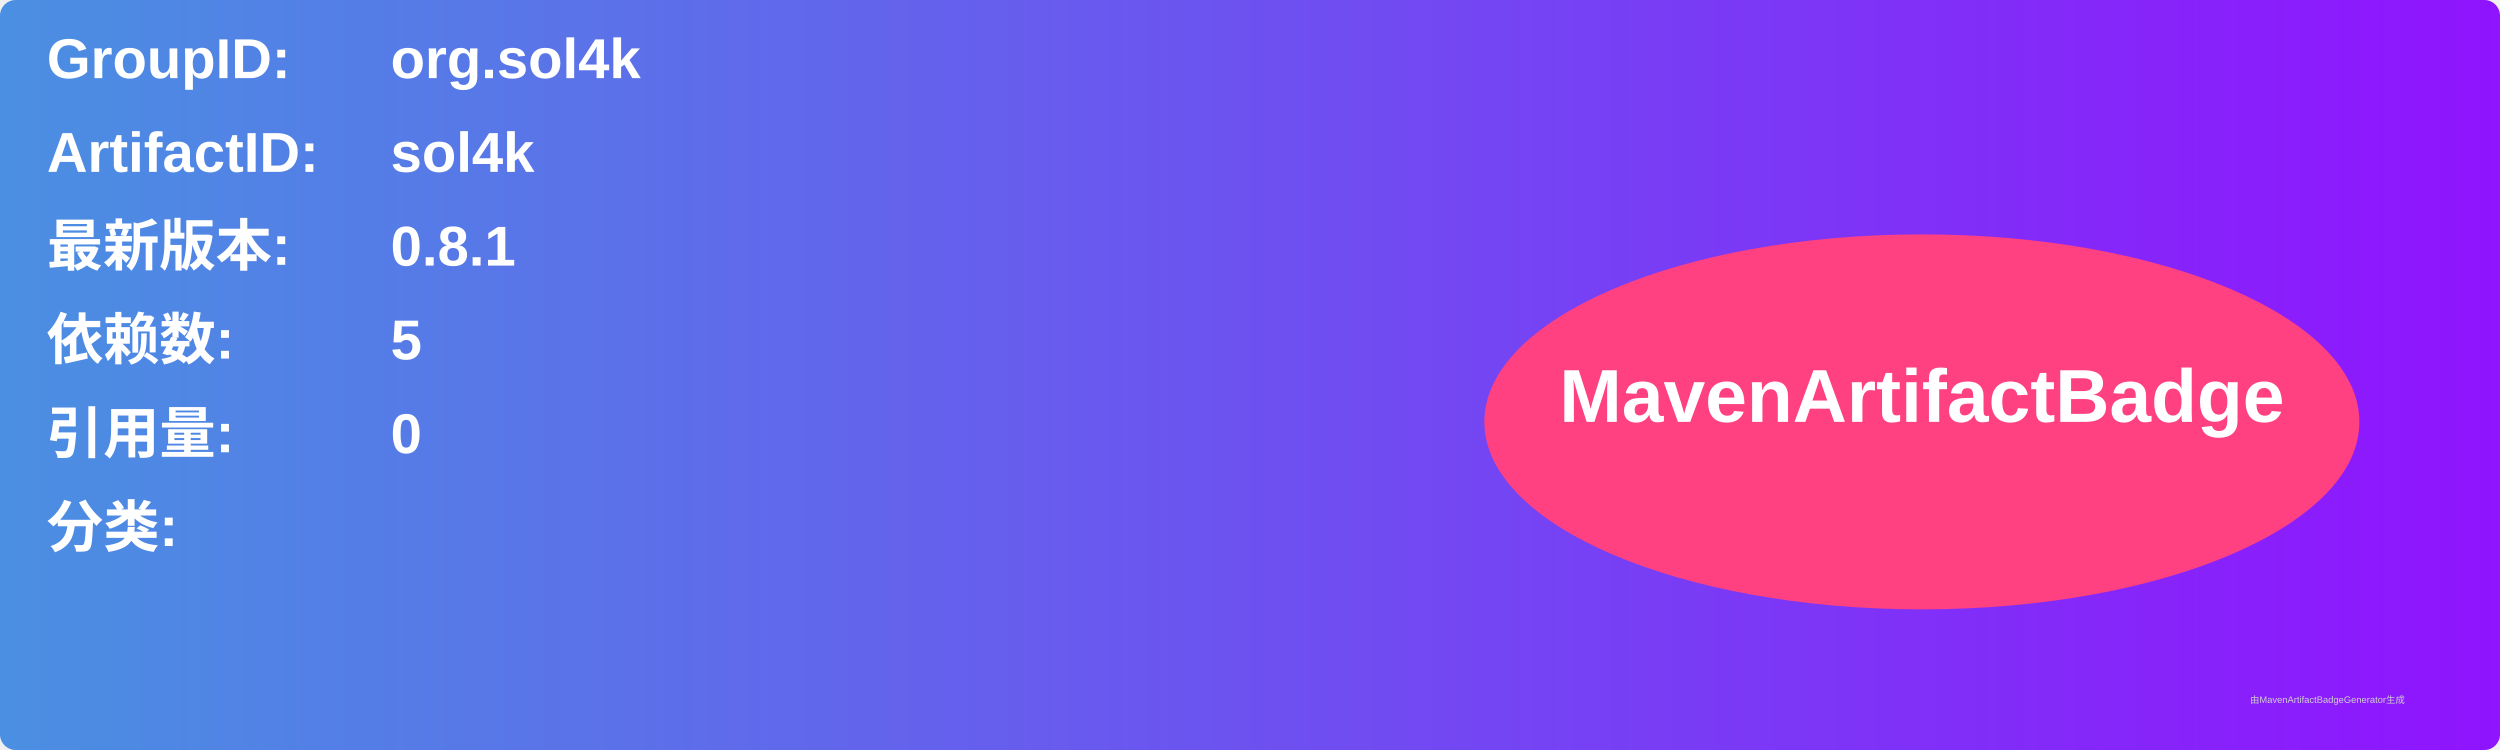
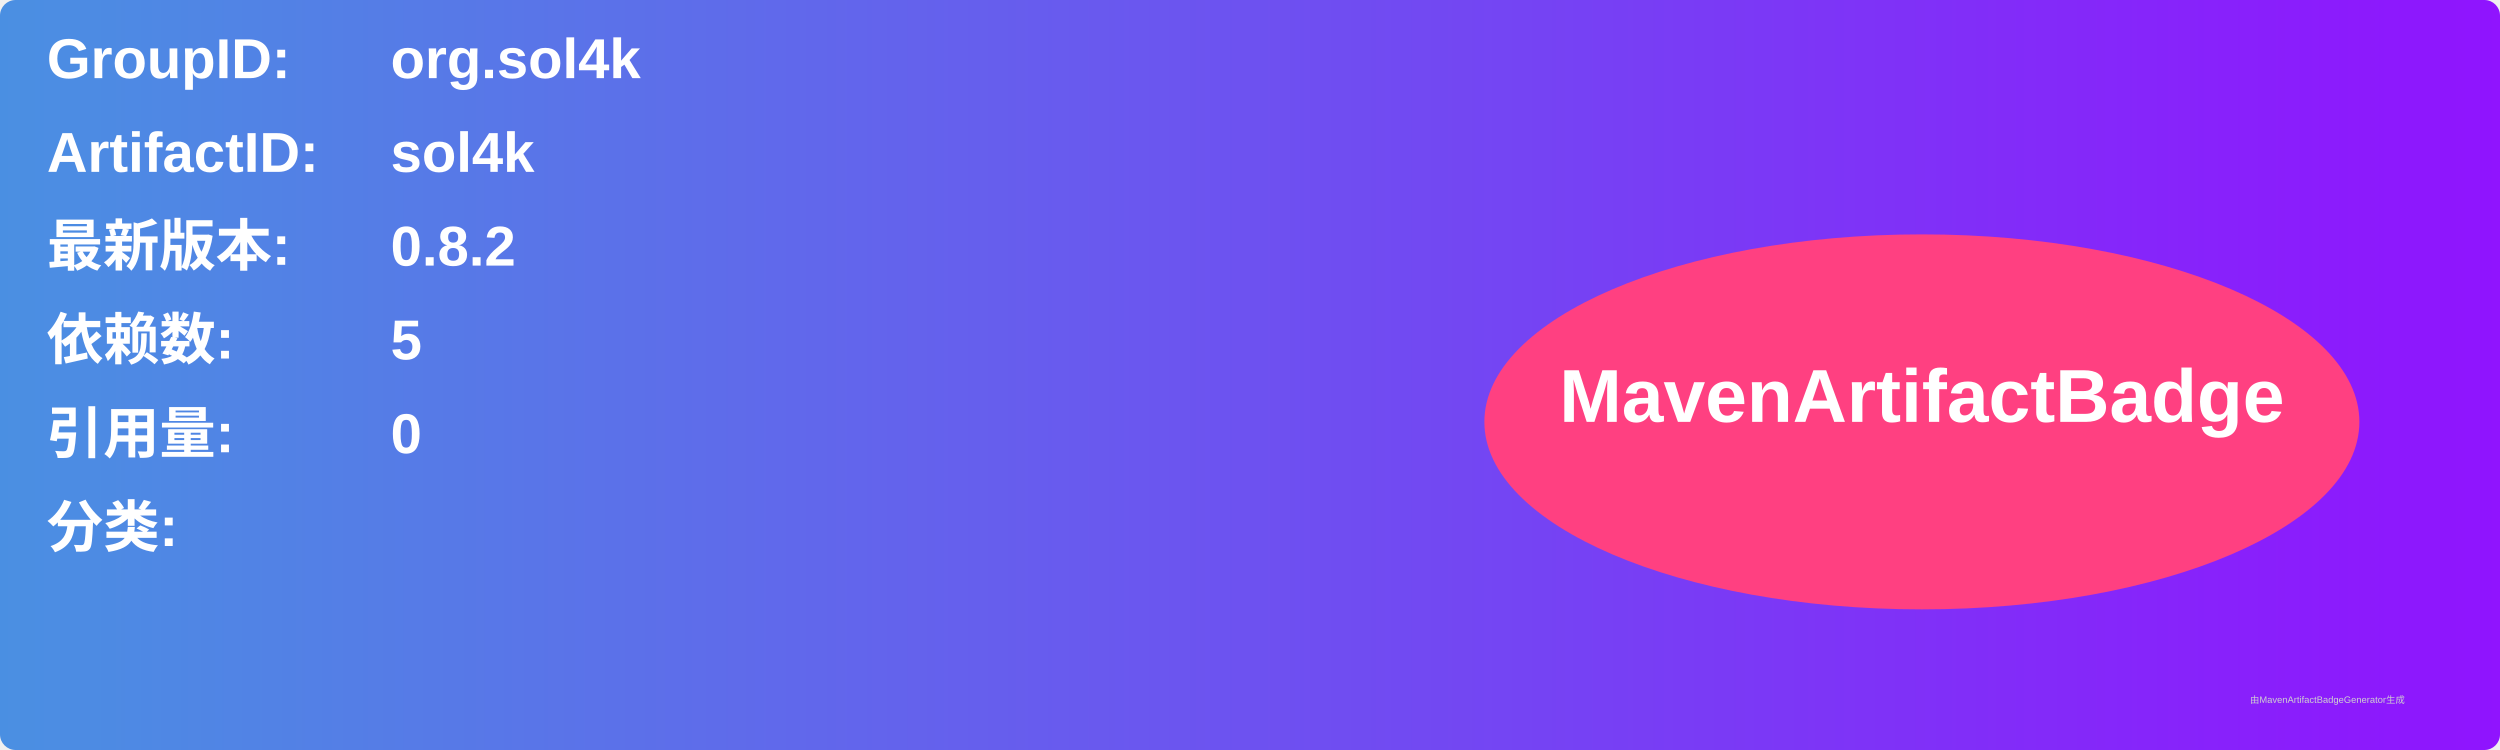
<svg xmlns="http://www.w3.org/2000/svg" width="800" height="240" viewBox="0 0 800 240">
  <linearGradient id="grad" x1="0%" y1="0%" x2="100%" y2="0%">
    <stop offset="0%" stop-color="#4a90e2" />
    <stop offset="100%" stop-color="#9013fe" />
  </linearGradient>
  <rect width="100%" height="100%" rx="5" ry="5" fill="url(#grad)" />
  <g transform="translate(15, 15)">
    <text x="0" y="10" font-family="Arial" font-size="18" fill="white" font-weight="bold" width="260">GroupID:</text>
    <text x="110" y="10" font-family="Arial" font-size="18" fill="white" font-weight="bold" width="460">org.sol4k</text>
    <text x="0" y="40" font-family="Arial" font-size="18" fill="white" font-weight="bold" width="260">ArtifactID:</text>
    <text x="110" y="40" font-family="Arial" font-size="18" fill="white" font-weight="bold" width="460">sol4k</text>
    <text x="0" y="70" font-family="Arial" font-size="18" fill="white" font-weight="bold">最新版本:</text>
    <text x="110" y="70" font-family="Arial" font-size="18" fill="white" font-weight="bold">
-       <tspan font-weight="bold">0.8.1</tspan>
+       <tspan font-weight="bold">0.8.2</tspan>
    </text>
    <text x="0" y="100" font-family="Arial" font-size="18" fill="white" font-weight="bold">依赖数: </text>
    <text x="110" y="100" font-family="Arial" font-size="18" fill="white">
      <tspan font-weight="bold">5</tspan>
    </text>
    <text x="0" y="130" font-family="Arial" font-size="18" fill="white" font-weight="bold">引用量: </text>
    <text x="110" y="130" font-family="Arial" font-size="18" fill="white">
      <tspan font-weight="bold">0</tspan>
    </text>
    <text x="0" y="160" font-family="Arial" font-size="18" fill="white" font-weight="bold">分类:</text>
    <text x="10" y="190" font-family="Arial" font-size="10" fill="white">
      <tspan font-weight="bold" />
    </text>
    <ellipse cx="600" cy="120" rx="140" ry="60" fill="#ff4081" />
    <text x="600" y="120" text-anchor="middle" font-family="Arial" font-size="24" fill="white" font-weight="bold">MavenArtifactBadge</text>
  </g>
  <text x="720" y="225" font-family="Arial" font-size="3" fill="#d0d0d0">由MavenArtifactBadgeGenerator生成</text>
</svg>
